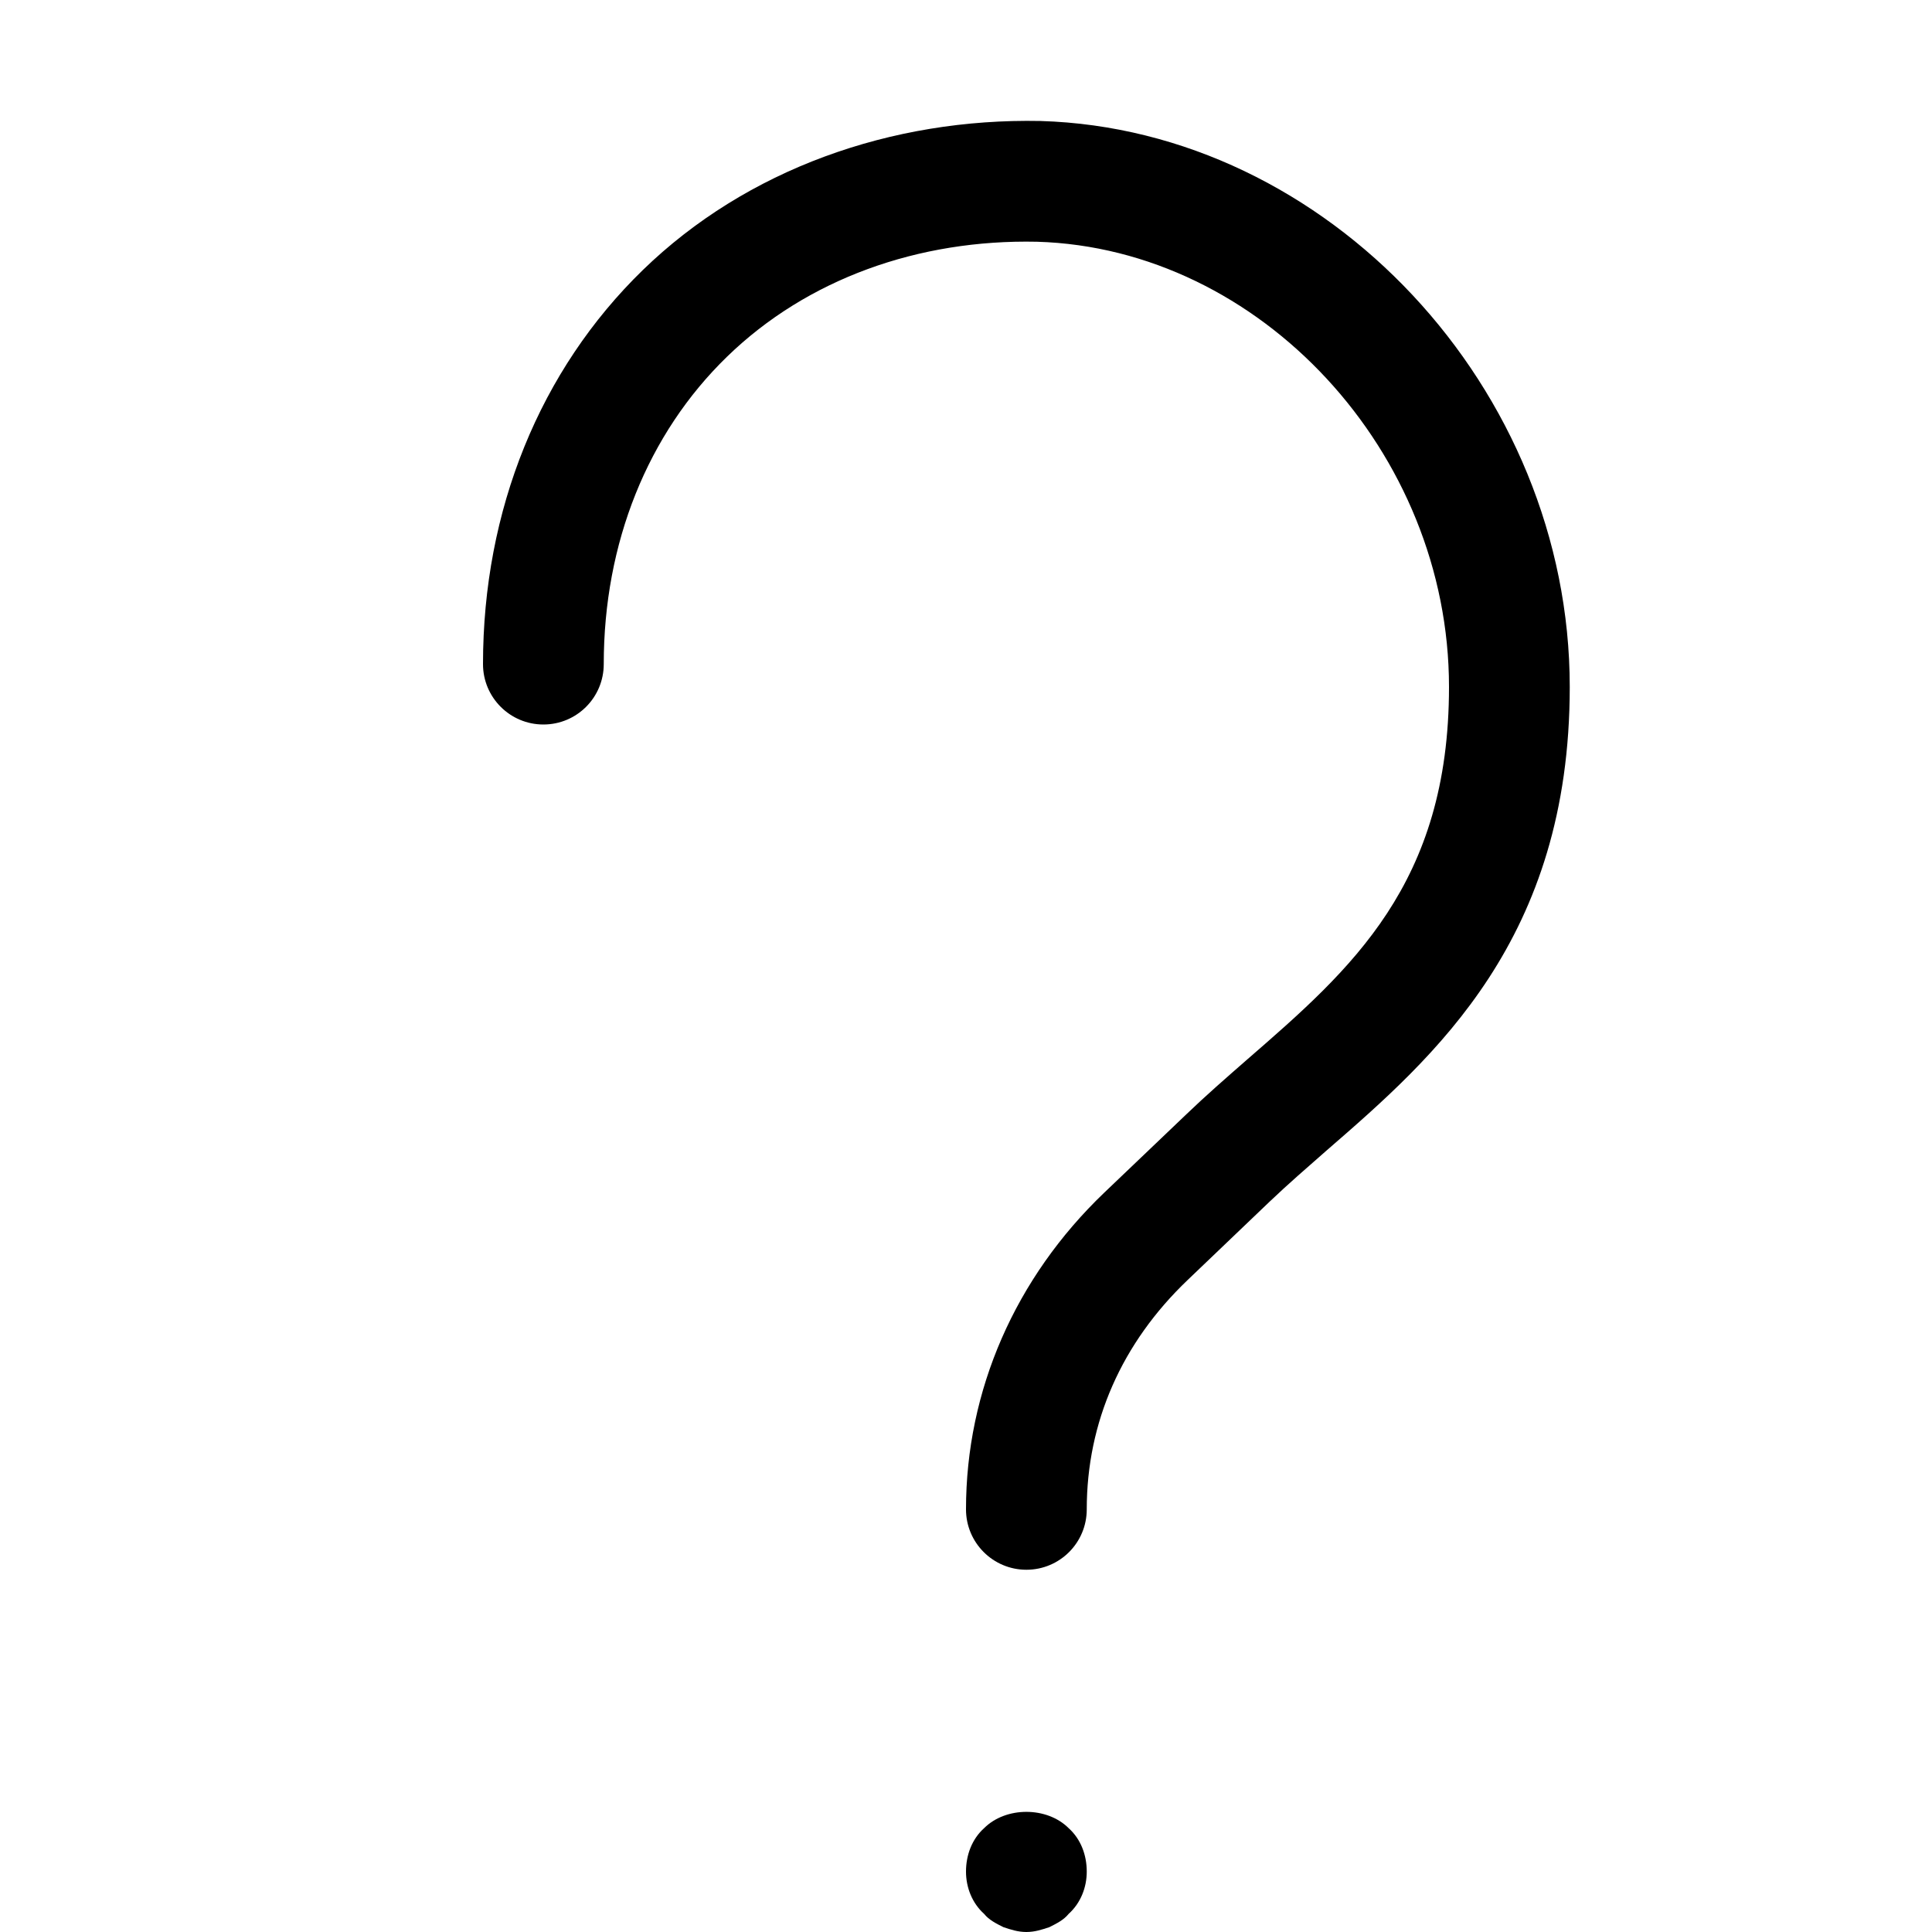
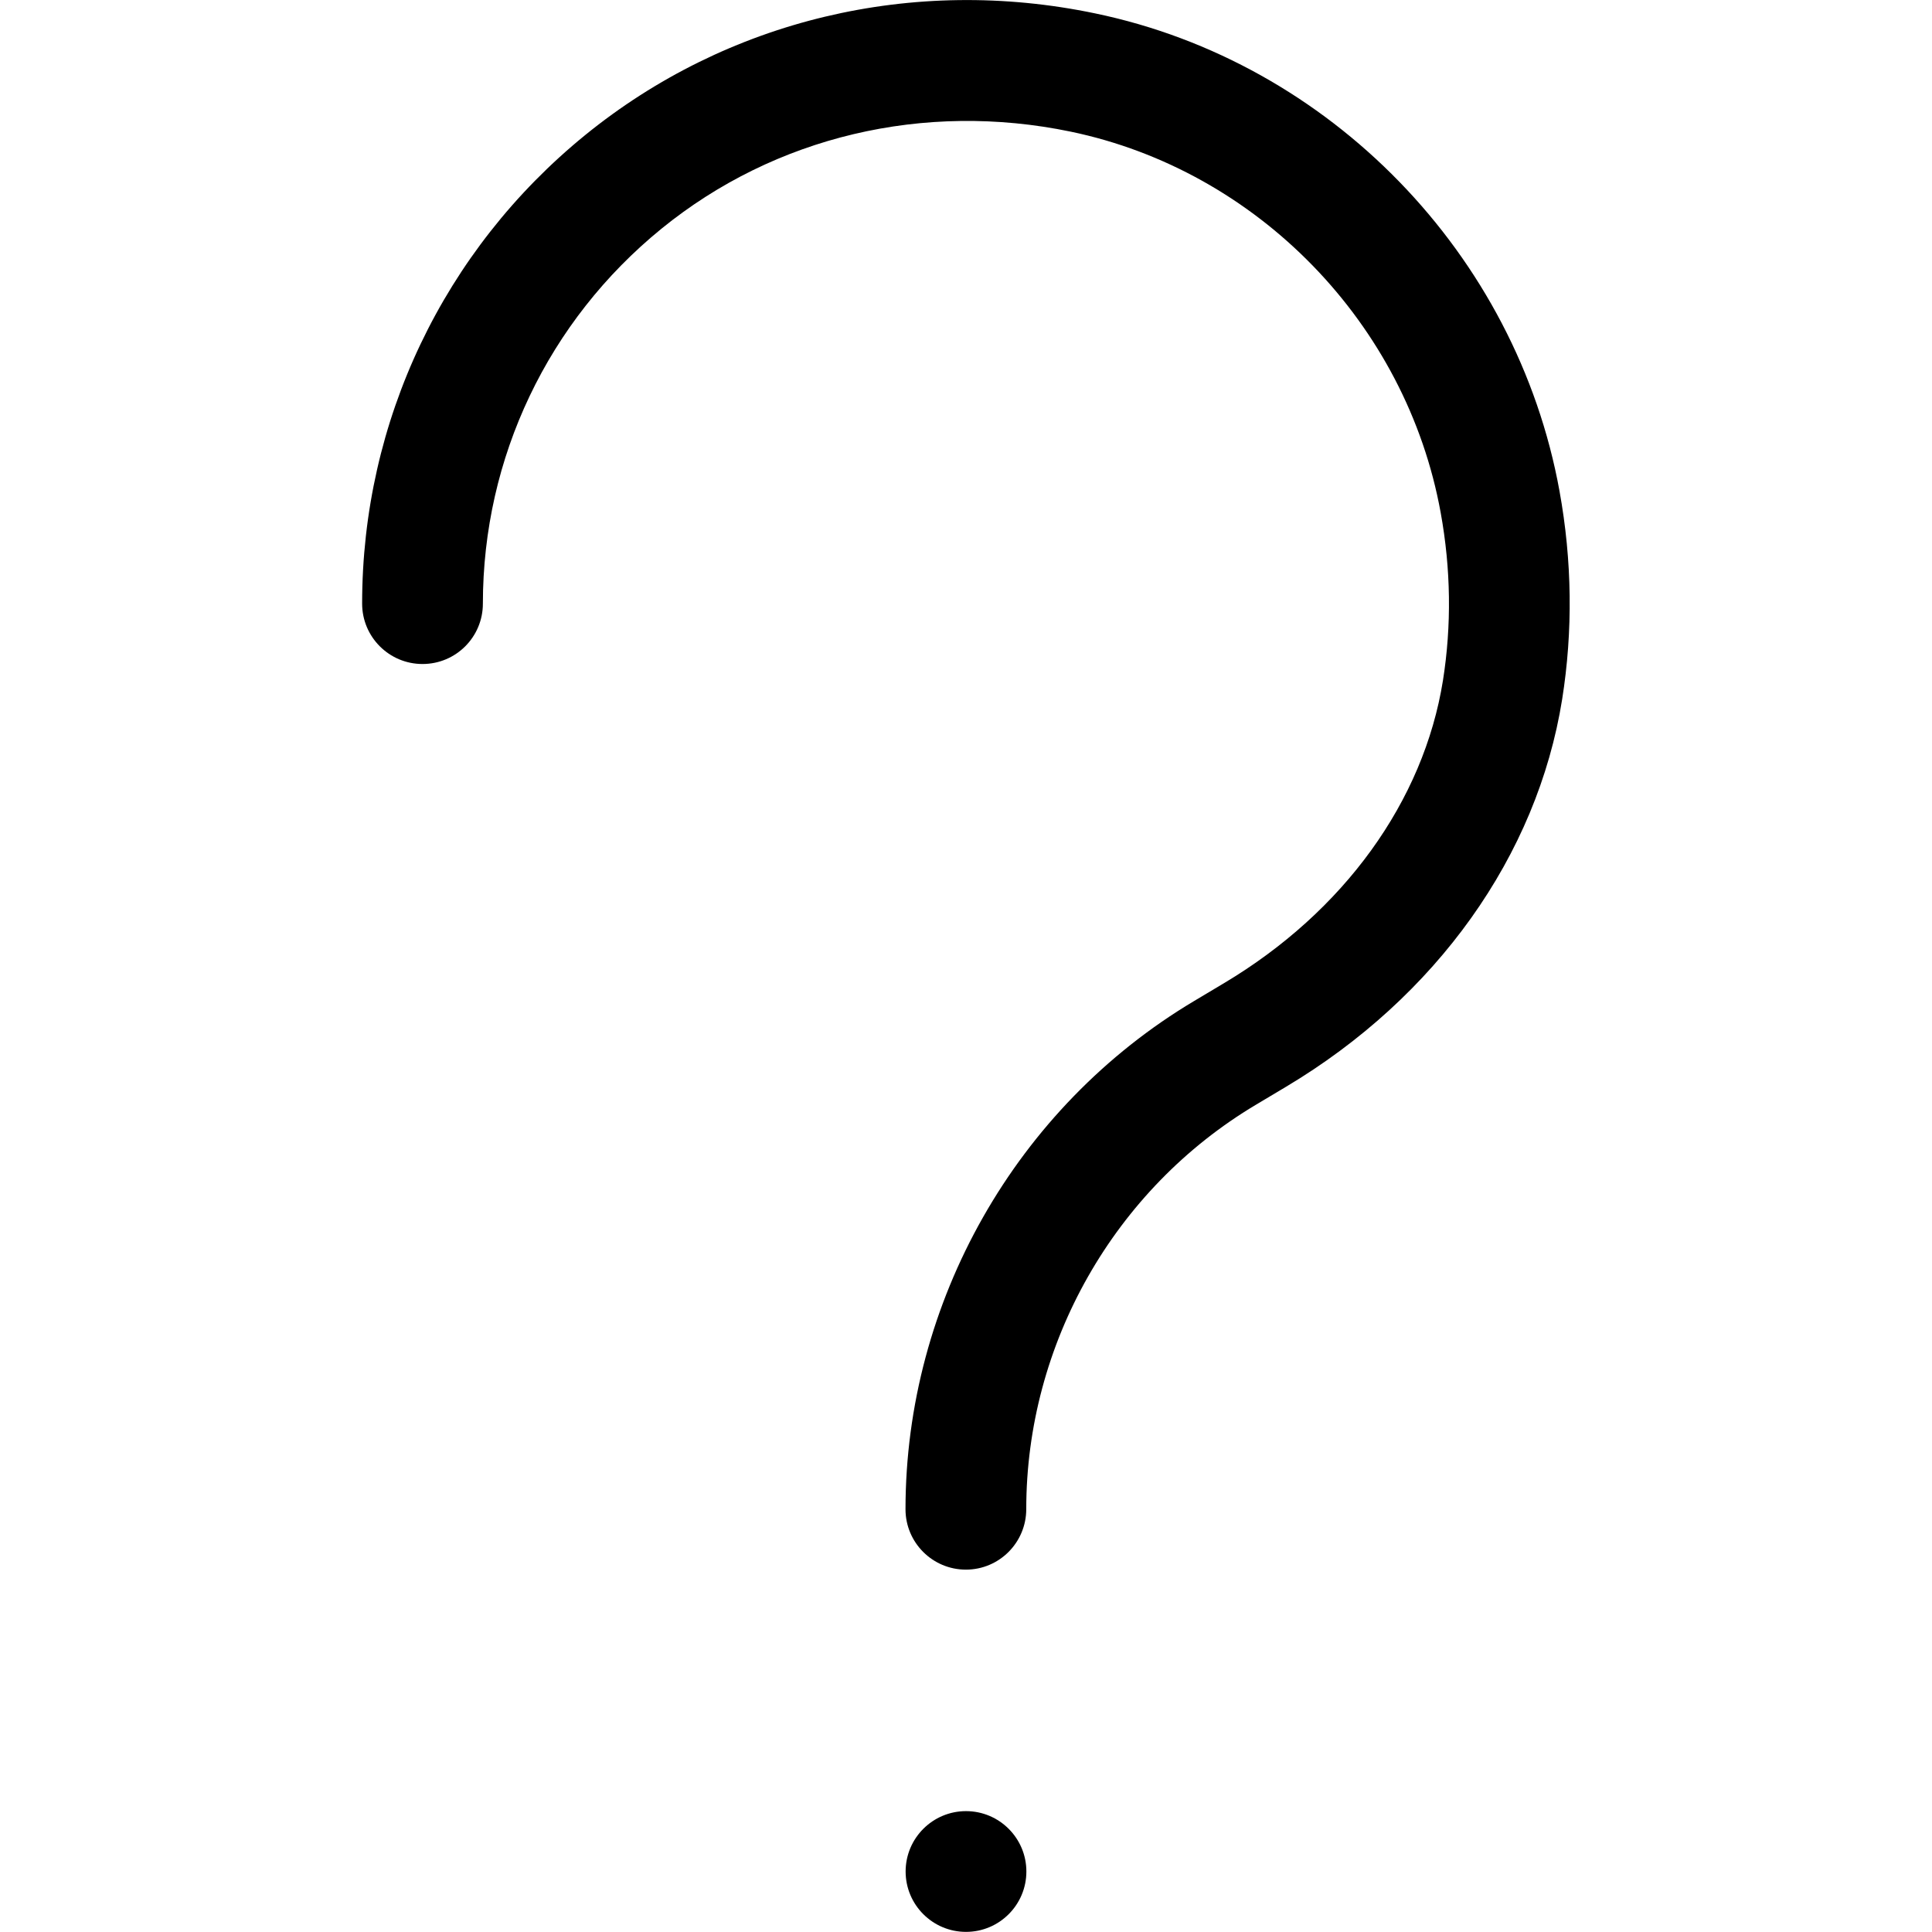
<svg xmlns="http://www.w3.org/2000/svg" width="16" height="16" viewBox="0 0 16 16">
-   <path d="M8.617 1.002c2.376.07 4.383 2.216 4.383 4.687 0 2.089-1.116 3.06-2.014 3.839-.162.142-.322.281-.47.422l-.68.65c-.547.522-.836 1.179-.836 1.9 0 .276-.223.5-.5.5-.276 0-.5-.224-.5-.5 0-.985.407-1.917 1.145-2.623l.68-.649c.159-.153.33-.302.505-.455.859-.746 1.67-1.451 1.67-3.084 0-1.945-1.563-3.633-3.412-3.687-.982-.021-1.904.308-2.567.952-.658.639-1.021 1.543-1.021 2.546 0 .276-.223.5-.5.5-.276 0-.5-.224-.5-.5 0-1.276.471-2.435 1.324-3.264.859-.834 2.056-1.259 3.293-1.234zm-.467 14.138c.18-.18.52-.18.7 0 .1.09.15.221.15.36 0 .13-.05.26-.15.35-.04.05-.1.08-.16.11-.06.02-.12.04-.19.04-.07 0-.13-.02-.19-.04-.06-.03-.12-.06-.16-.11-.1-.09-.15-.22-.15-.35 0-.139.05-.27.15-.36z" fill="#000" fill-rule="evenodd" />
+   <path d="M8 14.999c.276 0 .5.224.5.5 0 .276-.224.5-.5.5-.276 0-.5-.224-.5-.5 0-.276.224-.5.5-.5zm4.915-10.933c.105.578.112 1.159.022 1.726-.207 1.295-1.041 2.465-2.288 3.209l-.248.148c-1.173.699-1.902 1.982-1.902 3.349 0 .276-.223.501-.5.501-.276 0-.5-.224-.5-.5 0-1.717.916-3.33 2.39-4.209l.248-.148c.992-.592 1.653-1.506 1.813-2.507.072-.456.066-.923-.019-1.39-.284-1.565-1.516-2.833-3.065-3.155-1.214-.252-2.449.04-3.388.804-.939.764-1.479 1.896-1.479 3.105 0 .276-.223.5-.5.5-.276 0-.5-.224-.5-.5 0-1.512.674-2.926 1.848-3.881 1.174-.954 2.712-1.323 4.223-1.007 1.944.404 3.489 1.994 3.845 3.955z" fill="#000" fill-rule="evenodd" />
</svg>
